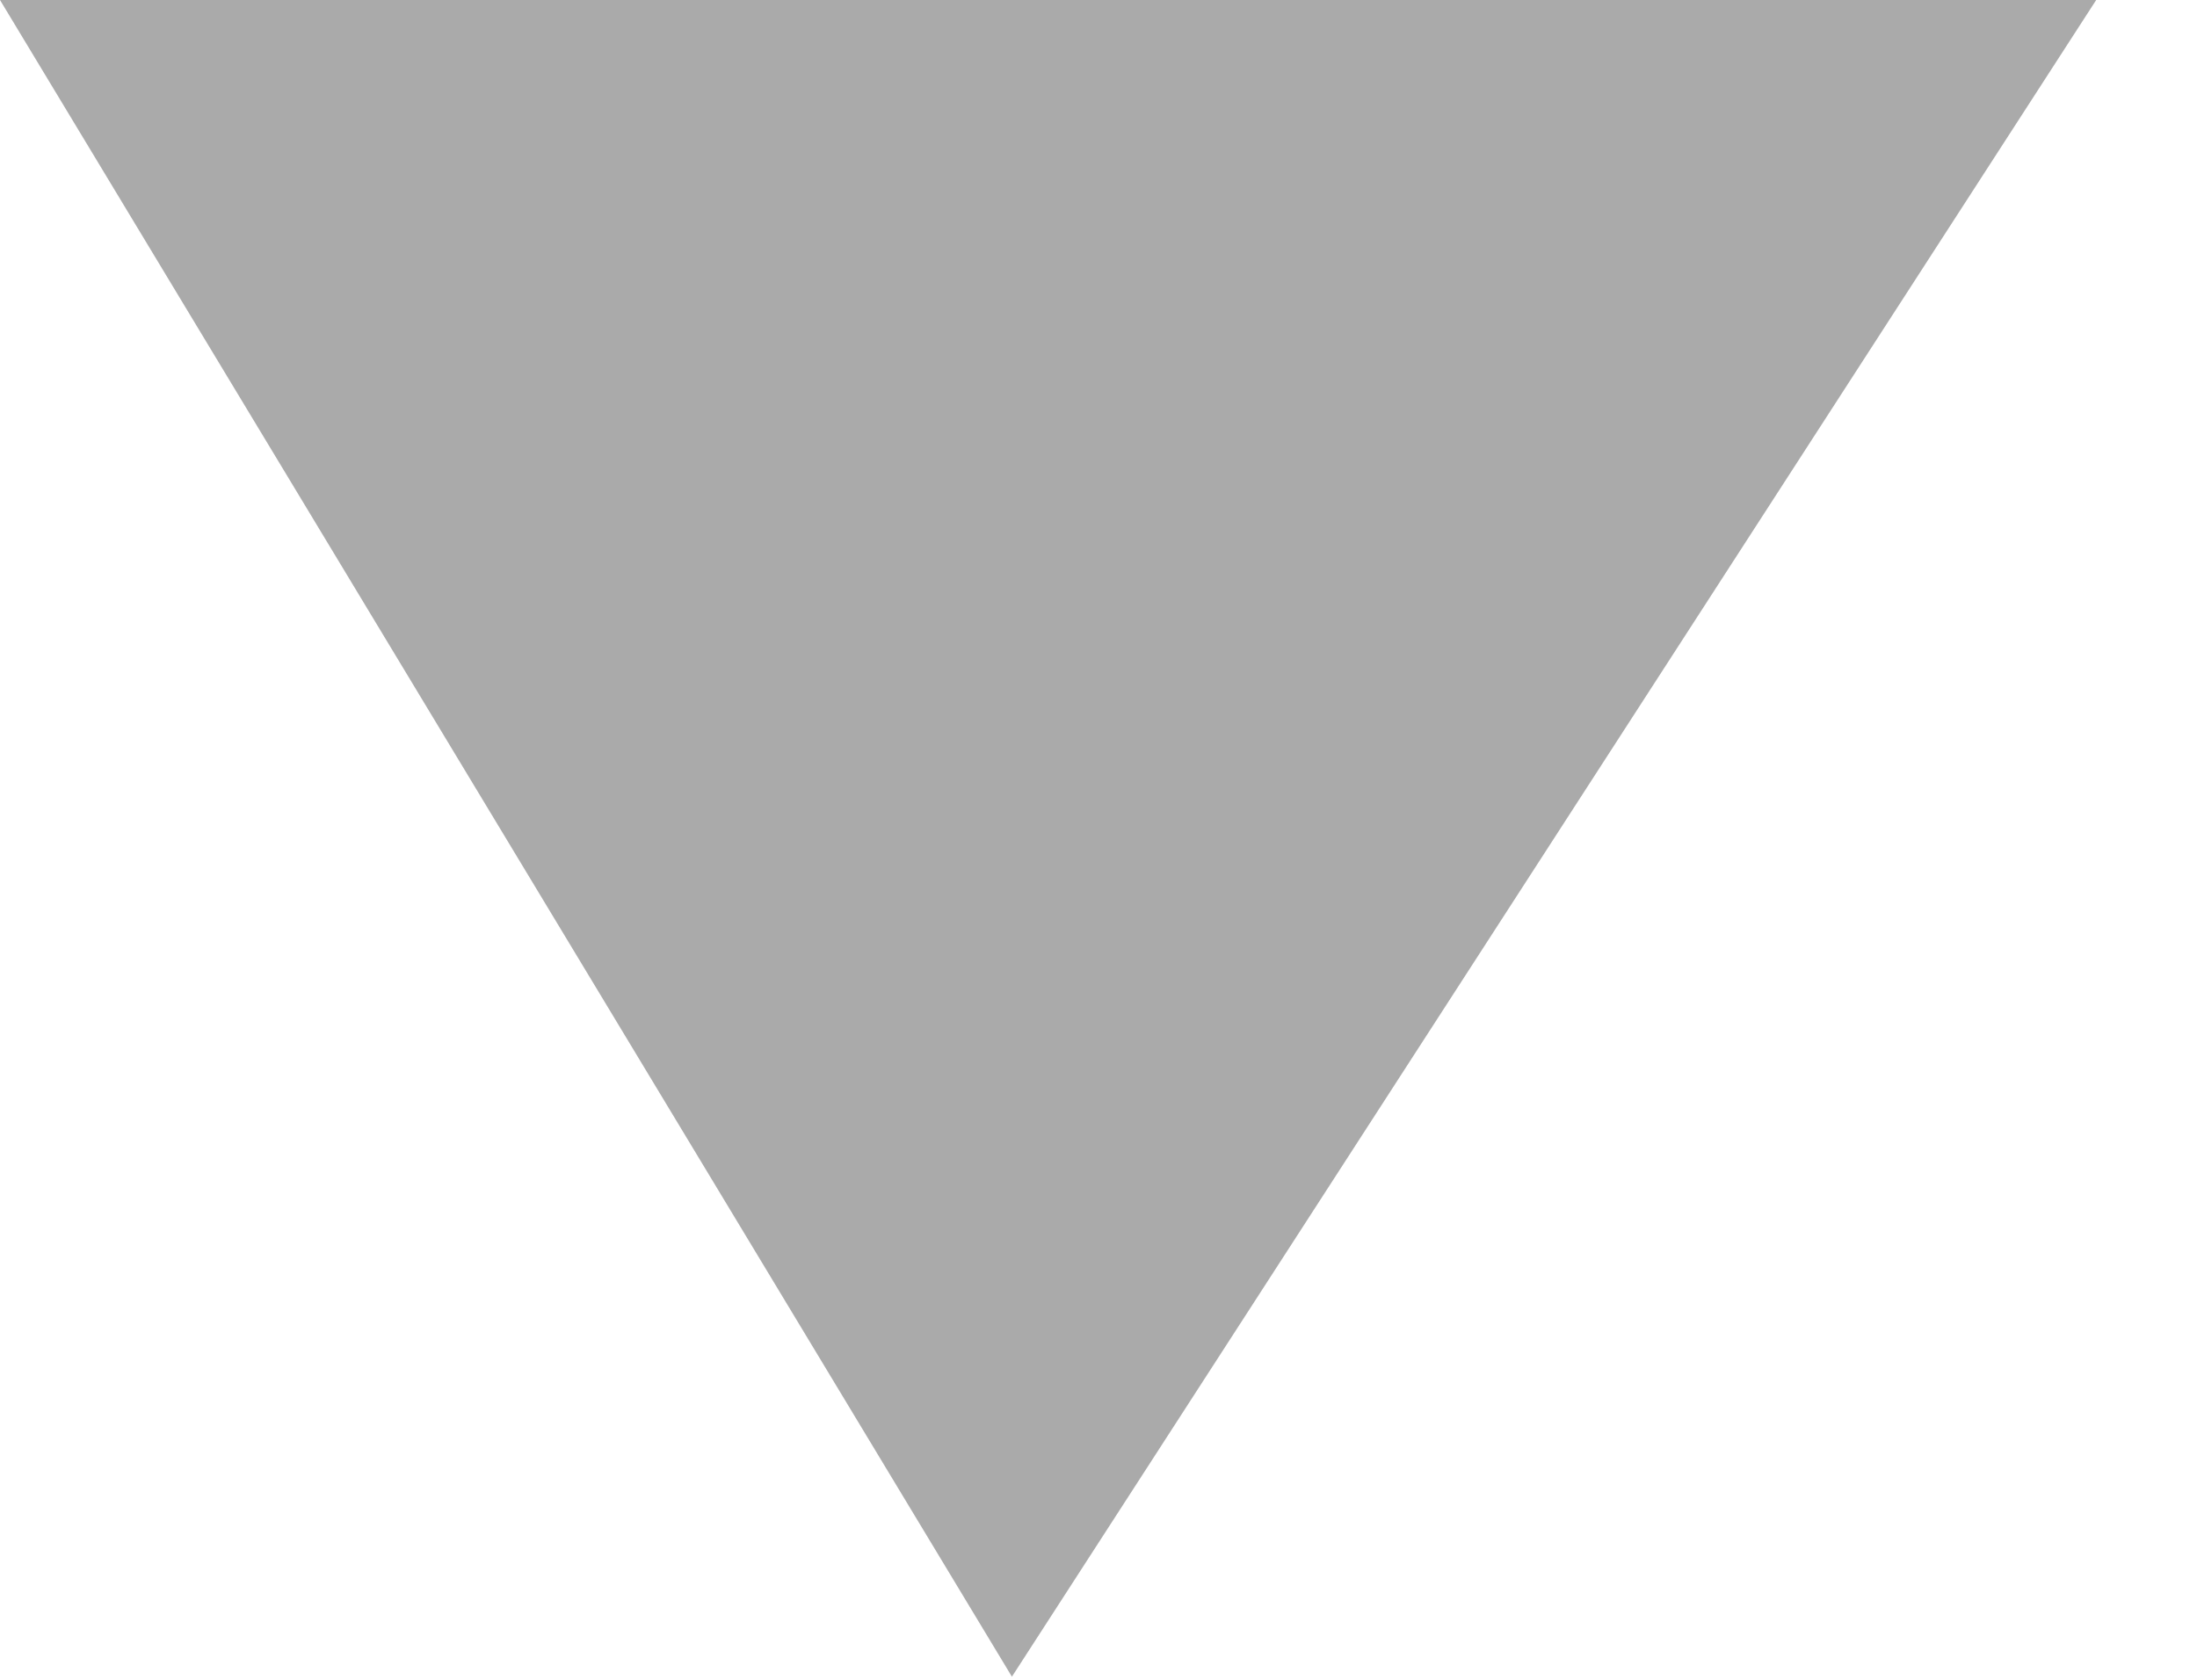
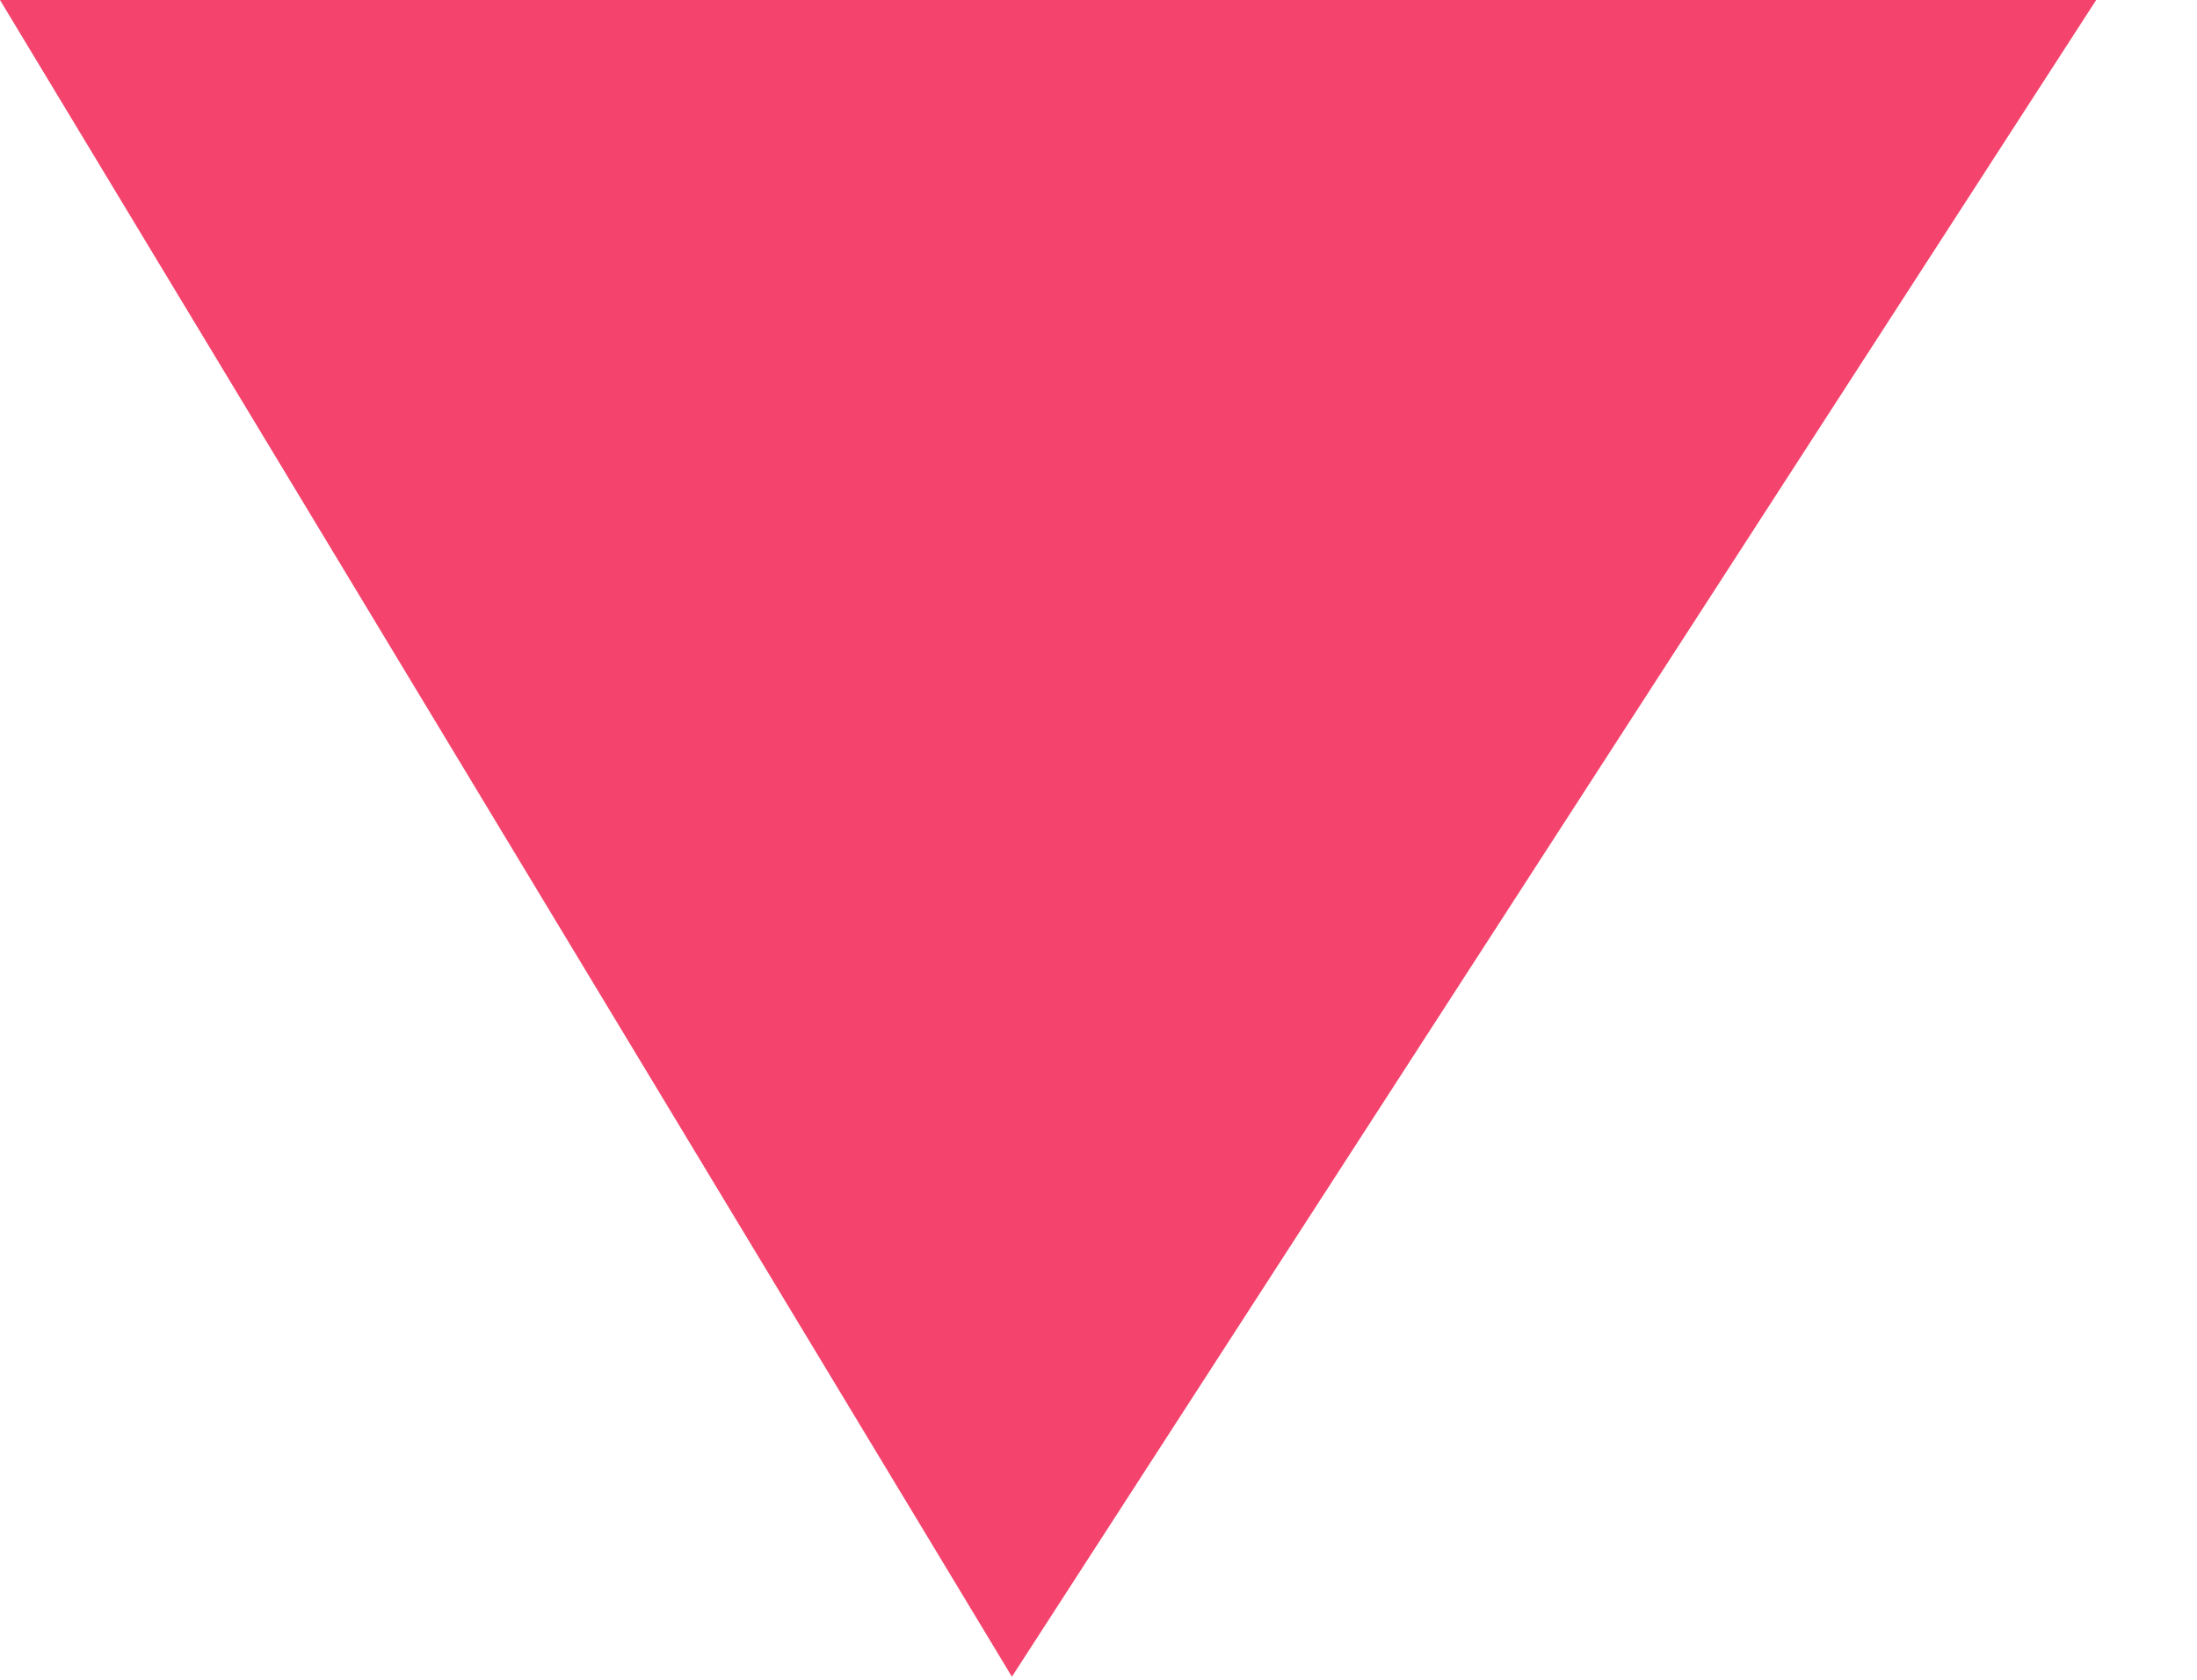
<svg xmlns="http://www.w3.org/2000/svg" width="17" height="13" viewBox="0 0 17 13" fill="none">
-   <path d="M0 0L7.83 12.976L16.22 0H0Z" fill="#AAAAAA" />
+   <path d="M0 0L7.83 12.976L16.22 0H0Z" fill="#F4436C" />
</svg>
